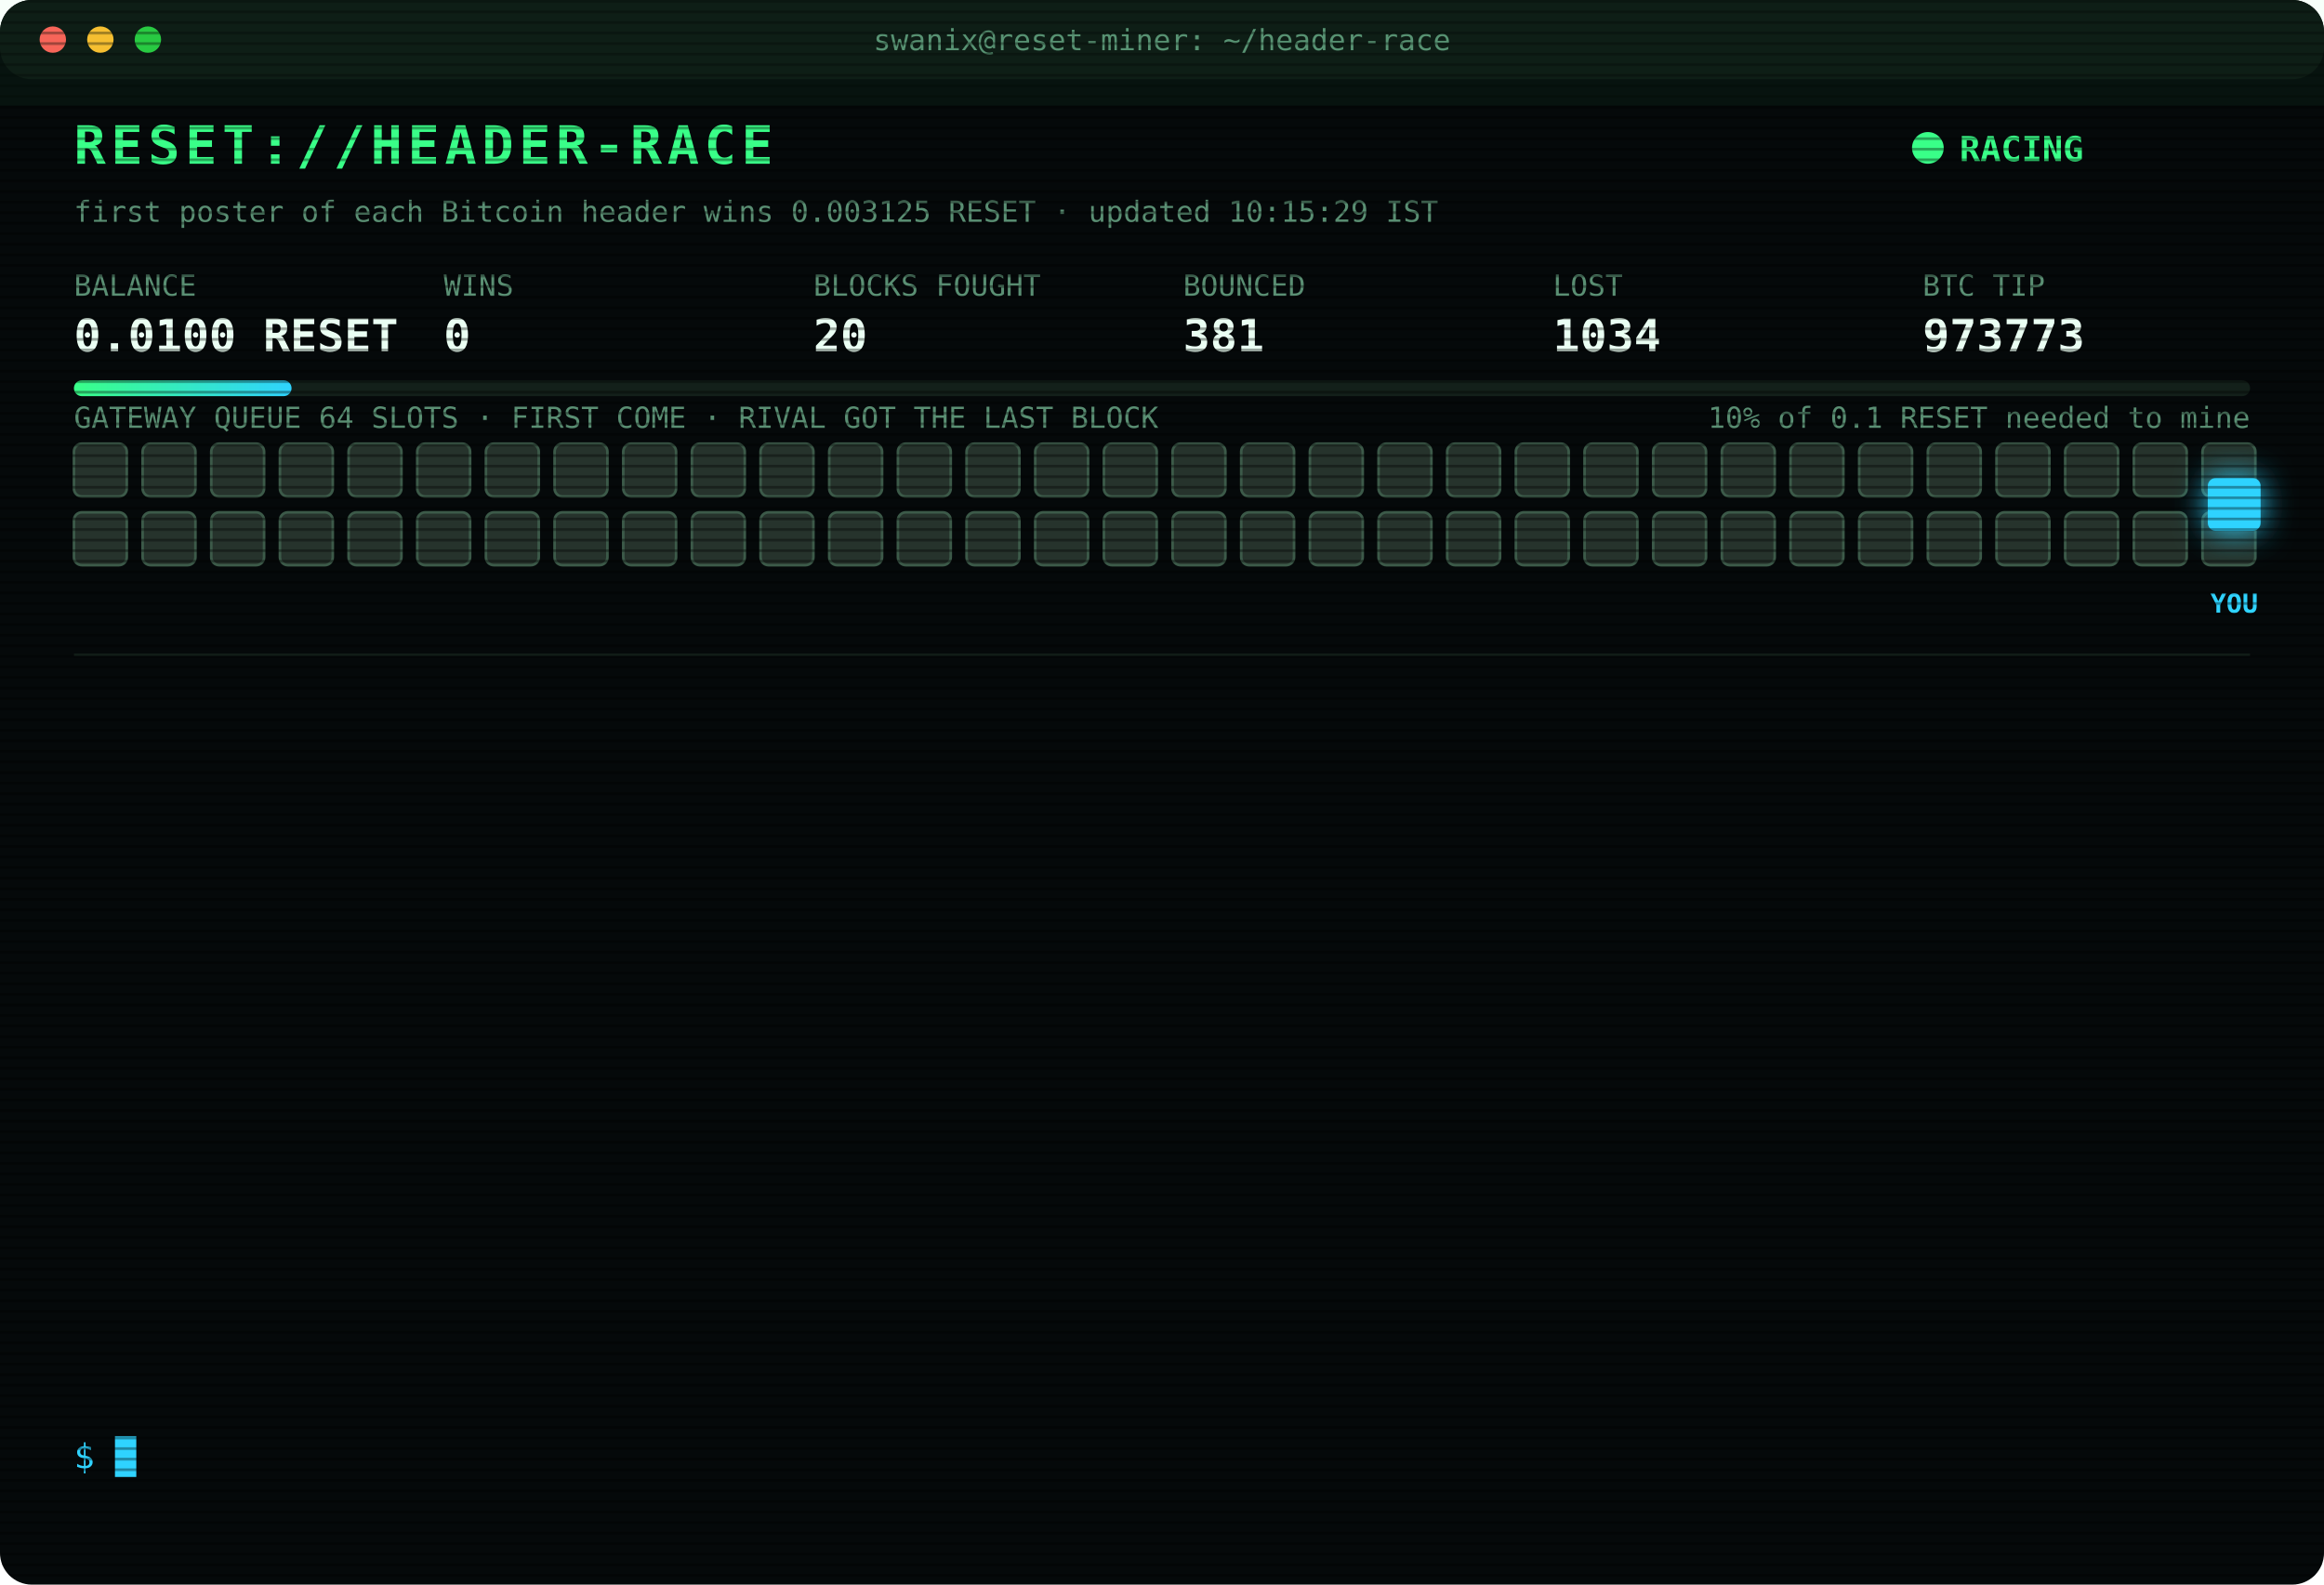
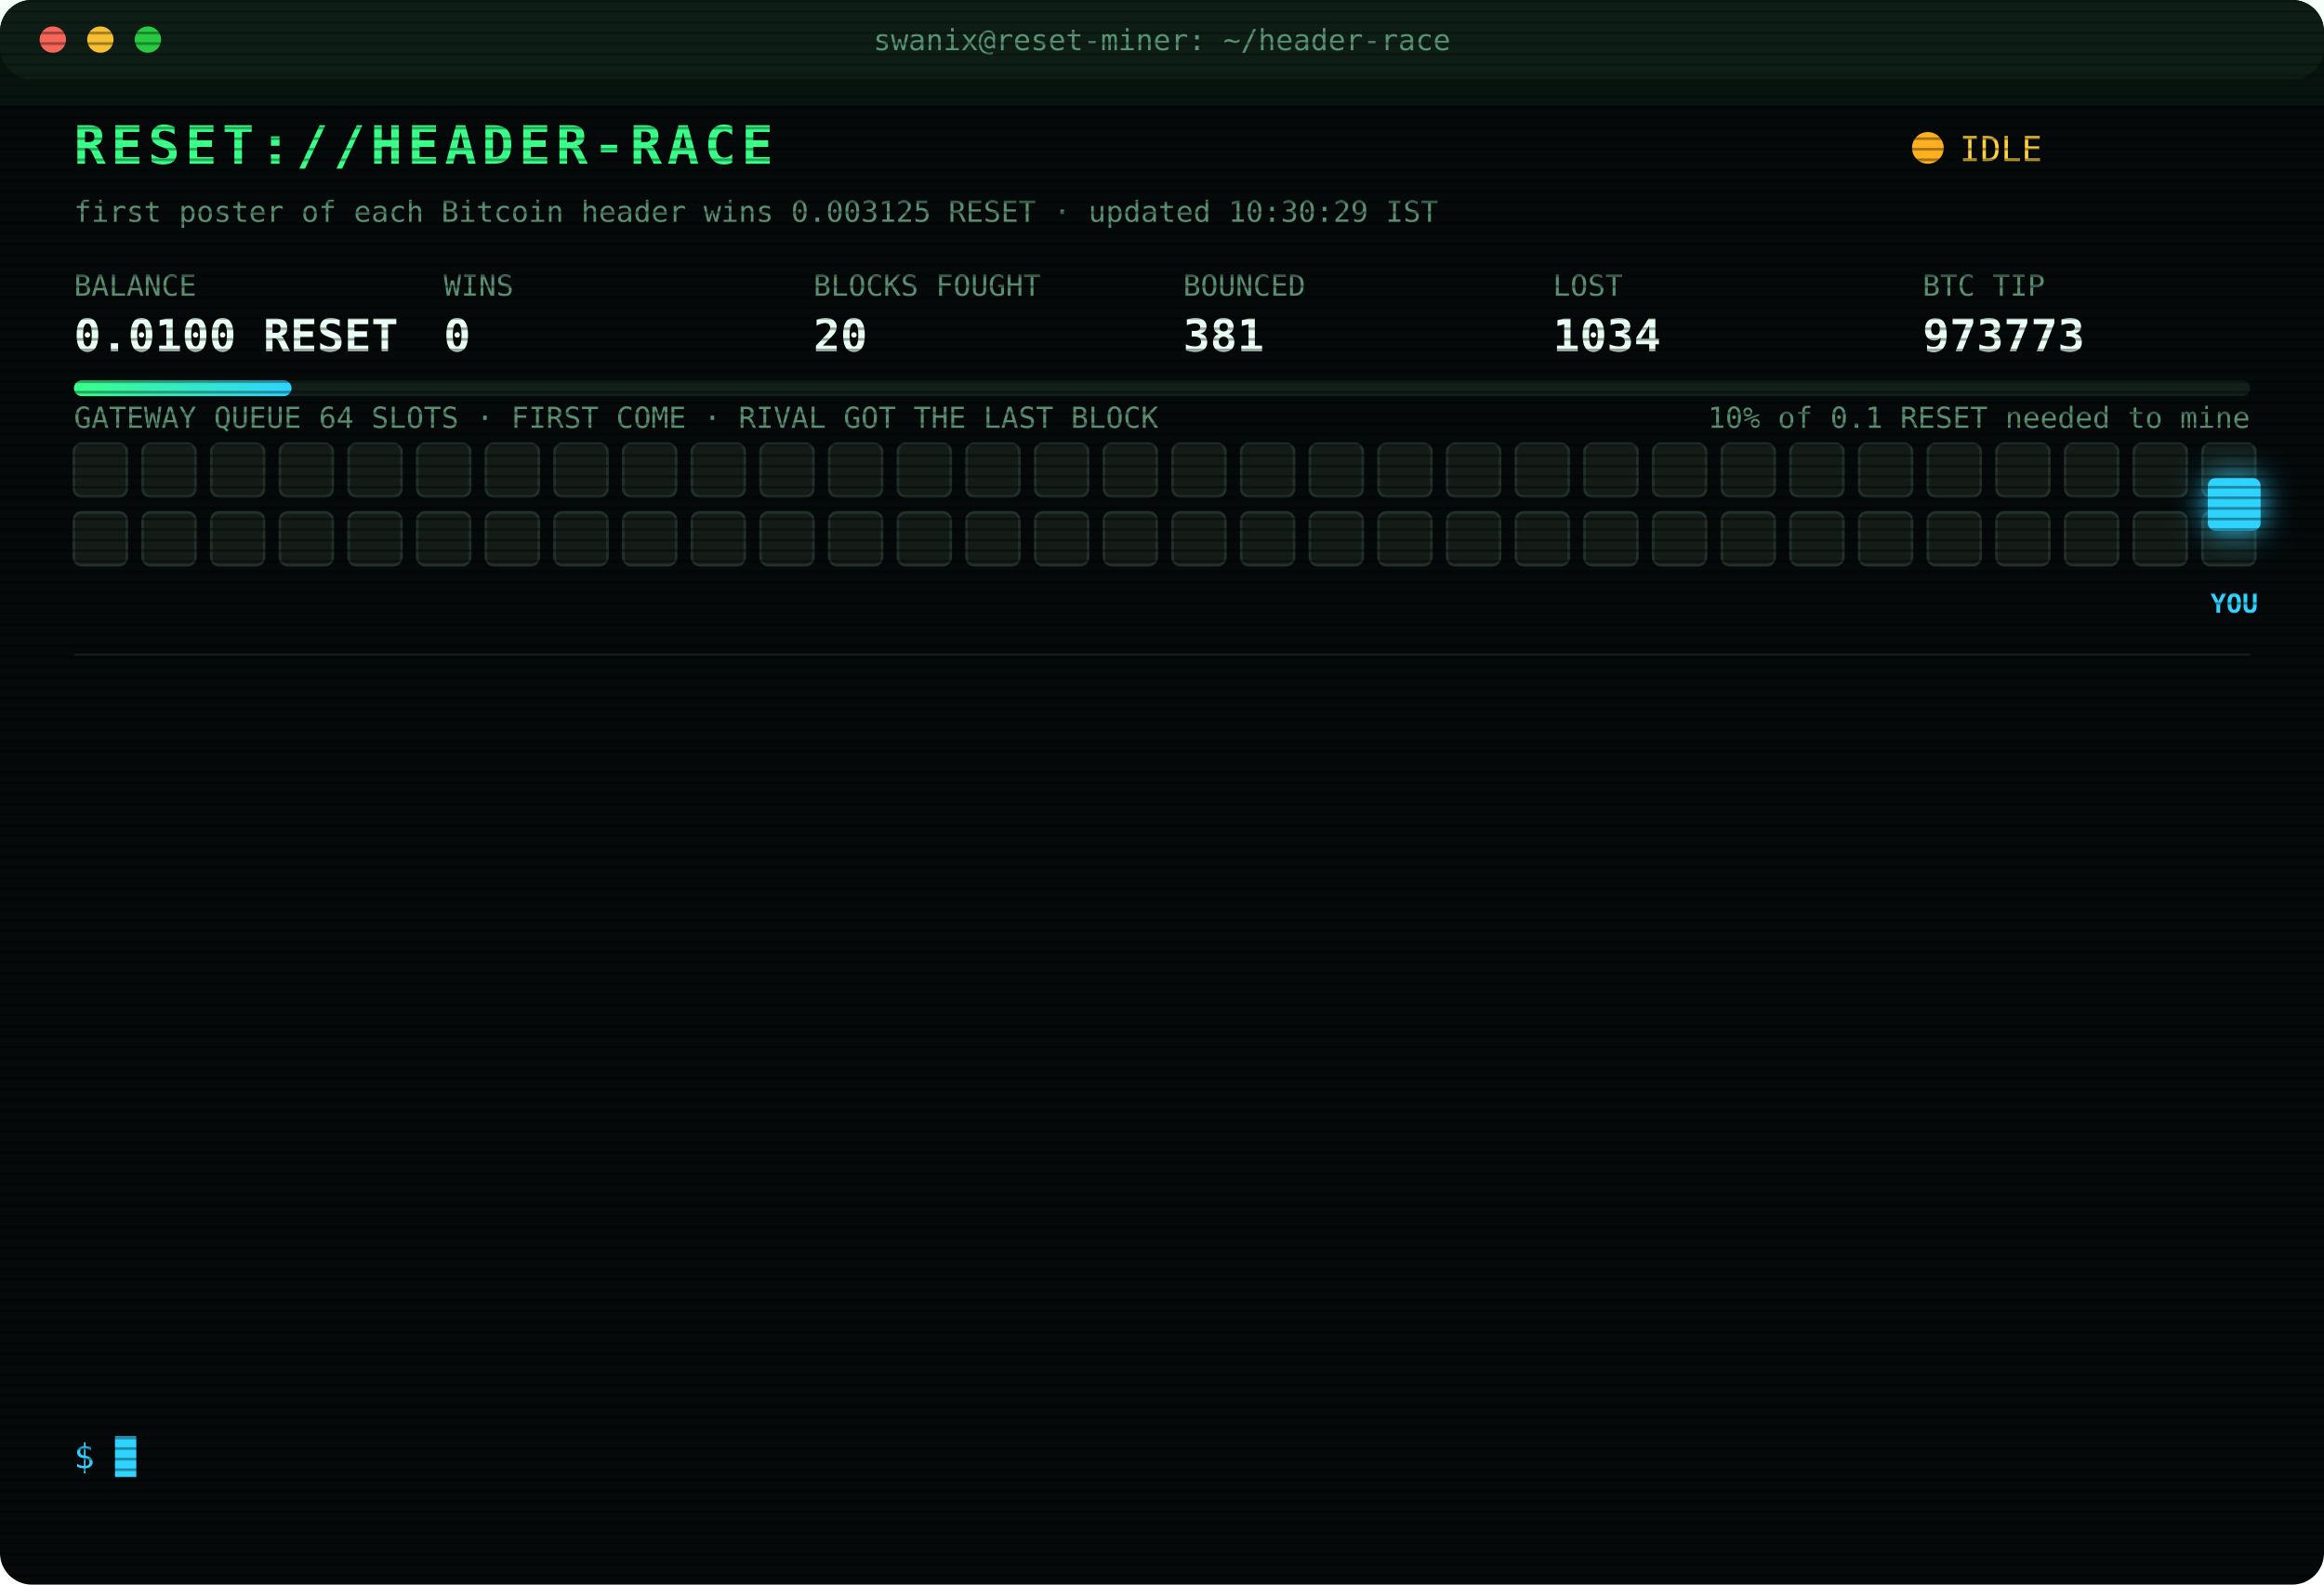
<svg xmlns="http://www.w3.org/2000/svg" width="880" height="600" viewBox="0 0 880 600" font-family="ui-monospace,SFMono-Regular,Menlo,Consolas,monospace">
  <style>
text{font-size:13px;fill:#7CFFB2}
.title{font-size:20px;font-weight:700;fill:#39FF88;letter-spacing:2px;animation:glitch 3s infinite steps(1)}
.sub{fill:#2fd3ff}.k{fill:#5a8f73;font-size:11px}.v{font-size:17px;font-weight:700;fill:#eafff3}
.ts{fill:#3f6b56}.boot{fill:#2fd3ff}.dim{fill:#5a8f73}.bad{fill:#ff4d6d}.warn{fill:#ffd23f}.mag{fill:#ff5cf0}.win{fill:#39FF88;font-weight:700}
.tag{font-size:10px;fill:#2fd3ff;font-weight:700}
.rival{fill:#26332c;stroke:#3c5a49;animation:jam 1.2s infinite alternate}
.idle{fill:#141c18;stroke:#22302a;animation:breathe 4s infinite}
.me{fill:#2fd3ff;filter:drop-shadow(0 0 6px #2fd3ff)}
.hover{animation:nudge 1.1s infinite ease-in-out}.bounce{animation:kick 1.4s infinite}
.ln{opacity:0;animation:in .4s forwards}
.cur{animation:blink 1s infinite steps(1)}
.scan{animation:scan 6s infinite linear}
.led{animation:blink 1.4s infinite}
@keyframes in{from{opacity:0;transform:translateX(-6px)}to{opacity:1;transform:none}}
@keyframes blink{50%{opacity:0}}
@keyframes jam{to{fill:#33463b}}
@keyframes breathe{50%{opacity:.4}}
@keyframes nudge{50%{transform:translateX(-10px)}}
@keyframes kick{0%,100%{transform:none}30%{transform:translateX(-14px)}55%{transform:translateX(10px) translateY(-6px)}}
@keyframes glitch{0%,92%{transform:none}93%{transform:translateX(2px);fill:#ff4d6d}95%{transform:translateX(-2px);fill:#2fd3ff}97%{transform:none}}
@keyframes scan{from{transform:translateY(-40px)}to{transform:translateY(600px)}}
</style>
  <defs>
    <pattern id="sl" width="4" height="4" patternUnits="userSpaceOnUse">
      <rect width="4" height="1" fill="#000" opacity=".35" />
    </pattern>
    <linearGradient id="bar">
      <stop offset="0" stop-color="#39FF88" />
      <stop offset="1" stop-color="#2fd3ff" />
    </linearGradient>
  </defs>
  <rect width="880" height="600" rx="12" fill="#05090a" />
  <rect width="880" height="30" rx="12" fill="#0d1512" />
  <circle cx="20" cy="15" r="5" fill="#ff5f57" />
  <circle cx="38" cy="15" r="5" fill="#febc2e" />
  <circle cx="56" cy="15" r="5" fill="#28c840" />
  <text x="440" y="19" text-anchor="middle" class="k">swanix@reset-miner: ~/header-race</text>
  <text x="28" y="62" class="title">RESET://HEADER-RACE</text>
-   <circle class="led" cx="730" cy="56" r="6" fill="#39FF88" />
-   <text x="742" y="61" class="win">RACING</text>
-   <text x="28" y="84" class="k">first poster of each Bitcoin header wins 0.003125 RESET · updated 10:15:29 IST</text>
+   <circle class="led" cx="730" cy="56" r="6" fill="#ffb020" />
+   <text x="742" y="61" class="warn">IDLE</text>
+   <text x="28" y="84" class="k">first poster of each Bitcoin header wins 0.003125 RESET · updated 10:30:29 IST</text>
  <text x="28" y="112" class="k">BALANCE</text>
  <text x="28" y="133" class="v">0.0100 RESET</text>
  <text x="168" y="112" class="k">WINS</text>
  <text x="168" y="133" class="v">0</text>
  <text x="308" y="112" class="k">BLOCKS FOUGHT</text>
  <text x="308" y="133" class="v">20</text>
  <text x="448" y="112" class="k">BOUNCED</text>
  <text x="448" y="133" class="v">381</text>
  <text x="588" y="112" class="k">LOST</text>
  <text x="588" y="133" class="v">1034</text>
  <text x="728" y="112" class="k">BTC TIP</text>
  <text x="728" y="133" class="v">973773</text>
  <rect x="28" y="144" width="824" height="6" rx="3" fill="#13201a" />
  <rect x="28" y="144" width="82.4" height="6" rx="3" fill="url(#bar)" />
  <text x="852" y="162" text-anchor="end" class="k">10% of 0.1 RESET needed to mine</text>
  <text x="28" y="162" class="k">GATEWAY QUEUE 64 SLOTS · FIRST COME · RIVAL GOT THE LAST BLOCK</text>
-   <rect class="rival" x="28" y="168" width="20" height="20" rx="3" style="animation-delay:0.00s" />
-   <rect class="rival" x="54" y="168" width="20" height="20" rx="3" style="animation-delay:0.05s" />
-   <rect class="rival" x="80" y="168" width="20" height="20" rx="3" style="animation-delay:0.10s" />
-   <rect class="rival" x="106" y="168" width="20" height="20" rx="3" style="animation-delay:0.15s" />
-   <rect class="rival" x="132" y="168" width="20" height="20" rx="3" style="animation-delay:0.20s" />
-   <rect class="rival" x="158" y="168" width="20" height="20" rx="3" style="animation-delay:0.25s" />
-   <rect class="rival" x="184" y="168" width="20" height="20" rx="3" style="animation-delay:0.30s" />
-   <rect class="rival" x="210" y="168" width="20" height="20" rx="3" style="animation-delay:0.35s" />
-   <rect class="rival" x="236" y="168" width="20" height="20" rx="3" style="animation-delay:0.40s" />
-   <rect class="rival" x="262" y="168" width="20" height="20" rx="3" style="animation-delay:0.45s" />
-   <rect class="rival" x="288" y="168" width="20" height="20" rx="3" style="animation-delay:0.50s" />
-   <rect class="rival" x="314" y="168" width="20" height="20" rx="3" style="animation-delay:0.55s" />
-   <rect class="rival" x="340" y="168" width="20" height="20" rx="3" style="animation-delay:0.60s" />
-   <rect class="rival" x="366" y="168" width="20" height="20" rx="3" style="animation-delay:0.65s" />
-   <rect class="rival" x="392" y="168" width="20" height="20" rx="3" style="animation-delay:0.70s" />
-   <rect class="rival" x="418" y="168" width="20" height="20" rx="3" style="animation-delay:0.75s" />
-   <rect class="rival" x="444" y="168" width="20" height="20" rx="3" style="animation-delay:0.80s" />
-   <rect class="rival" x="470" y="168" width="20" height="20" rx="3" style="animation-delay:0.85s" />
-   <rect class="rival" x="496" y="168" width="20" height="20" rx="3" style="animation-delay:0.90s" />
-   <rect class="rival" x="522" y="168" width="20" height="20" rx="3" style="animation-delay:0.95s" />
-   <rect class="rival" x="548" y="168" width="20" height="20" rx="3" style="animation-delay:1.00s" />
-   <rect class="rival" x="574" y="168" width="20" height="20" rx="3" style="animation-delay:1.05s" />
-   <rect class="rival" x="600" y="168" width="20" height="20" rx="3" style="animation-delay:1.10s" />
-   <rect class="rival" x="626" y="168" width="20" height="20" rx="3" style="animation-delay:1.15s" />
-   <rect class="rival" x="652" y="168" width="20" height="20" rx="3" style="animation-delay:1.20s" />
-   <rect class="rival" x="678" y="168" width="20" height="20" rx="3" style="animation-delay:1.25s" />
-   <rect class="rival" x="704" y="168" width="20" height="20" rx="3" style="animation-delay:1.30s" />
-   <rect class="rival" x="730" y="168" width="20" height="20" rx="3" style="animation-delay:1.35s" />
-   <rect class="rival" x="756" y="168" width="20" height="20" rx="3" style="animation-delay:1.40s" />
-   <rect class="rival" x="782" y="168" width="20" height="20" rx="3" style="animation-delay:1.45s" />
-   <rect class="rival" x="808" y="168" width="20" height="20" rx="3" style="animation-delay:1.50s" />
-   <rect class="rival" x="834" y="168" width="20" height="20" rx="3" style="animation-delay:1.55s" />
-   <rect class="rival" x="28" y="194" width="20" height="20" rx="3" style="animation-delay:1.60s" />
-   <rect class="rival" x="54" y="194" width="20" height="20" rx="3" style="animation-delay:1.65s" />
-   <rect class="rival" x="80" y="194" width="20" height="20" rx="3" style="animation-delay:1.70s" />
-   <rect class="rival" x="106" y="194" width="20" height="20" rx="3" style="animation-delay:1.75s" />
-   <rect class="rival" x="132" y="194" width="20" height="20" rx="3" style="animation-delay:1.80s" />
-   <rect class="rival" x="158" y="194" width="20" height="20" rx="3" style="animation-delay:1.85s" />
-   <rect class="rival" x="184" y="194" width="20" height="20" rx="3" style="animation-delay:1.90s" />
-   <rect class="rival" x="210" y="194" width="20" height="20" rx="3" style="animation-delay:1.95s" />
-   <rect class="rival" x="236" y="194" width="20" height="20" rx="3" style="animation-delay:2.00s" />
-   <rect class="rival" x="262" y="194" width="20" height="20" rx="3" style="animation-delay:2.05s" />
-   <rect class="rival" x="288" y="194" width="20" height="20" rx="3" style="animation-delay:2.10s" />
-   <rect class="rival" x="314" y="194" width="20" height="20" rx="3" style="animation-delay:2.15s" />
-   <rect class="rival" x="340" y="194" width="20" height="20" rx="3" style="animation-delay:2.20s" />
-   <rect class="rival" x="366" y="194" width="20" height="20" rx="3" style="animation-delay:2.25s" />
-   <rect class="rival" x="392" y="194" width="20" height="20" rx="3" style="animation-delay:2.30s" />
-   <rect class="rival" x="418" y="194" width="20" height="20" rx="3" style="animation-delay:2.35s" />
-   <rect class="rival" x="444" y="194" width="20" height="20" rx="3" style="animation-delay:2.40s" />
-   <rect class="rival" x="470" y="194" width="20" height="20" rx="3" style="animation-delay:2.45s" />
-   <rect class="rival" x="496" y="194" width="20" height="20" rx="3" style="animation-delay:2.50s" />
-   <rect class="rival" x="522" y="194" width="20" height="20" rx="3" style="animation-delay:2.55s" />
-   <rect class="rival" x="548" y="194" width="20" height="20" rx="3" style="animation-delay:2.60s" />
-   <rect class="rival" x="574" y="194" width="20" height="20" rx="3" style="animation-delay:2.65s" />
-   <rect class="rival" x="600" y="194" width="20" height="20" rx="3" style="animation-delay:2.70s" />
-   <rect class="rival" x="626" y="194" width="20" height="20" rx="3" style="animation-delay:2.75s" />
-   <rect class="rival" x="652" y="194" width="20" height="20" rx="3" style="animation-delay:2.80s" />
-   <rect class="rival" x="678" y="194" width="20" height="20" rx="3" style="animation-delay:2.85s" />
-   <rect class="rival" x="704" y="194" width="20" height="20" rx="3" style="animation-delay:2.90s" />
-   <rect class="rival" x="730" y="194" width="20" height="20" rx="3" style="animation-delay:2.95s" />
-   <rect class="rival" x="756" y="194" width="20" height="20" rx="3" style="animation-delay:3.00s" />
-   <rect class="rival" x="782" y="194" width="20" height="20" rx="3" style="animation-delay:3.05s" />
-   <rect class="rival" x="808" y="194" width="20" height="20" rx="3" style="animation-delay:3.10s" />
-   <rect class="rival" x="834" y="194" width="20" height="20" rx="3" style="animation-delay:3.15s" />
+   <rect class="idle" x="28" y="168" width="20" height="20" rx="3" style="animation-delay:0.00s" />
+   <rect class="idle" x="54" y="168" width="20" height="20" rx="3" style="animation-delay:0.05s" />
+   <rect class="idle" x="80" y="168" width="20" height="20" rx="3" style="animation-delay:0.10s" />
+   <rect class="idle" x="106" y="168" width="20" height="20" rx="3" style="animation-delay:0.15s" />
+   <rect class="idle" x="132" y="168" width="20" height="20" rx="3" style="animation-delay:0.20s" />
+   <rect class="idle" x="158" y="168" width="20" height="20" rx="3" style="animation-delay:0.25s" />
+   <rect class="idle" x="184" y="168" width="20" height="20" rx="3" style="animation-delay:0.30s" />
+   <rect class="idle" x="210" y="168" width="20" height="20" rx="3" style="animation-delay:0.35s" />
+   <rect class="idle" x="236" y="168" width="20" height="20" rx="3" style="animation-delay:0.40s" />
+   <rect class="idle" x="262" y="168" width="20" height="20" rx="3" style="animation-delay:0.45s" />
+   <rect class="idle" x="288" y="168" width="20" height="20" rx="3" style="animation-delay:0.50s" />
+   <rect class="idle" x="314" y="168" width="20" height="20" rx="3" style="animation-delay:0.55s" />
+   <rect class="idle" x="340" y="168" width="20" height="20" rx="3" style="animation-delay:0.60s" />
+   <rect class="idle" x="366" y="168" width="20" height="20" rx="3" style="animation-delay:0.65s" />
+   <rect class="idle" x="392" y="168" width="20" height="20" rx="3" style="animation-delay:0.70s" />
+   <rect class="idle" x="418" y="168" width="20" height="20" rx="3" style="animation-delay:0.75s" />
+   <rect class="idle" x="444" y="168" width="20" height="20" rx="3" style="animation-delay:0.80s" />
+   <rect class="idle" x="470" y="168" width="20" height="20" rx="3" style="animation-delay:0.85s" />
+   <rect class="idle" x="496" y="168" width="20" height="20" rx="3" style="animation-delay:0.90s" />
+   <rect class="idle" x="522" y="168" width="20" height="20" rx="3" style="animation-delay:0.95s" />
+   <rect class="idle" x="548" y="168" width="20" height="20" rx="3" style="animation-delay:1.00s" />
+   <rect class="idle" x="574" y="168" width="20" height="20" rx="3" style="animation-delay:1.05s" />
+   <rect class="idle" x="600" y="168" width="20" height="20" rx="3" style="animation-delay:1.10s" />
+   <rect class="idle" x="626" y="168" width="20" height="20" rx="3" style="animation-delay:1.15s" />
+   <rect class="idle" x="652" y="168" width="20" height="20" rx="3" style="animation-delay:1.20s" />
+   <rect class="idle" x="678" y="168" width="20" height="20" rx="3" style="animation-delay:1.25s" />
+   <rect class="idle" x="704" y="168" width="20" height="20" rx="3" style="animation-delay:1.30s" />
+   <rect class="idle" x="730" y="168" width="20" height="20" rx="3" style="animation-delay:1.35s" />
+   <rect class="idle" x="756" y="168" width="20" height="20" rx="3" style="animation-delay:1.40s" />
+   <rect class="idle" x="782" y="168" width="20" height="20" rx="3" style="animation-delay:1.45s" />
+   <rect class="idle" x="808" y="168" width="20" height="20" rx="3" style="animation-delay:1.50s" />
+   <rect class="idle" x="834" y="168" width="20" height="20" rx="3" style="animation-delay:1.55s" />
+   <rect class="idle" x="28" y="194" width="20" height="20" rx="3" style="animation-delay:1.60s" />
+   <rect class="idle" x="54" y="194" width="20" height="20" rx="3" style="animation-delay:1.65s" />
+   <rect class="idle" x="80" y="194" width="20" height="20" rx="3" style="animation-delay:1.70s" />
+   <rect class="idle" x="106" y="194" width="20" height="20" rx="3" style="animation-delay:1.75s" />
+   <rect class="idle" x="132" y="194" width="20" height="20" rx="3" style="animation-delay:1.80s" />
+   <rect class="idle" x="158" y="194" width="20" height="20" rx="3" style="animation-delay:1.85s" />
+   <rect class="idle" x="184" y="194" width="20" height="20" rx="3" style="animation-delay:1.90s" />
+   <rect class="idle" x="210" y="194" width="20" height="20" rx="3" style="animation-delay:1.95s" />
+   <rect class="idle" x="236" y="194" width="20" height="20" rx="3" style="animation-delay:2.00s" />
+   <rect class="idle" x="262" y="194" width="20" height="20" rx="3" style="animation-delay:2.05s" />
+   <rect class="idle" x="288" y="194" width="20" height="20" rx="3" style="animation-delay:2.10s" />
+   <rect class="idle" x="314" y="194" width="20" height="20" rx="3" style="animation-delay:2.15s" />
+   <rect class="idle" x="340" y="194" width="20" height="20" rx="3" style="animation-delay:2.20s" />
+   <rect class="idle" x="366" y="194" width="20" height="20" rx="3" style="animation-delay:2.25s" />
+   <rect class="idle" x="392" y="194" width="20" height="20" rx="3" style="animation-delay:2.30s" />
+   <rect class="idle" x="418" y="194" width="20" height="20" rx="3" style="animation-delay:2.35s" />
+   <rect class="idle" x="444" y="194" width="20" height="20" rx="3" style="animation-delay:2.40s" />
+   <rect class="idle" x="470" y="194" width="20" height="20" rx="3" style="animation-delay:2.45s" />
+   <rect class="idle" x="496" y="194" width="20" height="20" rx="3" style="animation-delay:2.50s" />
+   <rect class="idle" x="522" y="194" width="20" height="20" rx="3" style="animation-delay:2.55s" />
+   <rect class="idle" x="548" y="194" width="20" height="20" rx="3" style="animation-delay:2.60s" />
+   <rect class="idle" x="574" y="194" width="20" height="20" rx="3" style="animation-delay:2.65s" />
+   <rect class="idle" x="600" y="194" width="20" height="20" rx="3" style="animation-delay:2.70s" />
+   <rect class="idle" x="626" y="194" width="20" height="20" rx="3" style="animation-delay:2.75s" />
+   <rect class="idle" x="652" y="194" width="20" height="20" rx="3" style="animation-delay:2.80s" />
+   <rect class="idle" x="678" y="194" width="20" height="20" rx="3" style="animation-delay:2.85s" />
+   <rect class="idle" x="704" y="194" width="20" height="20" rx="3" style="animation-delay:2.90s" />
+   <rect class="idle" x="730" y="194" width="20" height="20" rx="3" style="animation-delay:2.95s" />
+   <rect class="idle" x="756" y="194" width="20" height="20" rx="3" style="animation-delay:3.00s" />
+   <rect class="idle" x="782" y="194" width="20" height="20" rx="3" style="animation-delay:3.05s" />
+   <rect class="idle" x="808" y="194" width="20" height="20" rx="3" style="animation-delay:3.10s" />
+   <rect class="idle" x="834" y="194" width="20" height="20" rx="3" style="animation-delay:3.15s" />
  <g class="hover">
    <rect class="me" x="836" y="181" width="20" height="20" rx="3" />
    <text class="tag" x="846" y="232" text-anchor="middle">YOU</text>
  </g>
  <line x1="28" x2="852" y1="248" y2="248" stroke="#13201a" />
  <g class="ln" style="animation-delay:0.40s">
    <text x="28" y="270" class="ts">08:29:05</text>
    <text x="104" y="270" class="warn">[QUEUE FULL] #973766 bounced 64/64 · retry 1.7s · 1981ms</text>
  </g>
  <g class="ln" style="animation-delay:0.65s">
    <text x="28" y="292" class="ts">08:29:05</text>
    <text x="104" y="292" class="warn">[QUEUE FULL] #973766 bounced 64/64 · retry 1.7s · 906ms</text>
  </g>
  <g class="ln" style="animation-delay:0.90s">
    <text x="28" y="314" class="ts">08:29:08</text>
    <text x="104" y="314" class="warn">[QUEUE FULL] #973766 bounced 64/64 · retry 1.7s · 2176ms</text>
  </g>
  <g class="ln" style="animation-delay:1.15s">
    <text x="28" y="336" class="ts">08:29:09</text>
    <text x="104" y="336" class="warn">[QUEUE FULL] #973766 bounced 64/64 · retry 1.7s · 972ms</text>
  </g>
  <g class="ln" style="animation-delay:1.40s">
    <text x="28" y="358" class="ts">08:29:09</text>
    <text x="104" y="358" class="warn">[QUEUE FULL] #973766 bounced 64/64 · retry 1.7s · 2853ms</text>
  </g>
  <g class="ln" style="animation-delay:1.65s">
    <text x="28" y="380" class="ts">08:29:12</text>
    <text x="104" y="380" class="bad">[LOST] #973766 taken by a rival miner</text>
  </g>
  <g class="ln" style="animation-delay:1.90s">
    <text x="28" y="402" class="ts">09:05:47</text>
    <text x="104" y="402" class="bad">[LOST] #973767 taken by a rival miner</text>
  </g>
  <g class="ln" style="animation-delay:2.15s">
    <text x="28" y="424" class="ts">09:26:37</text>
    <text x="104" y="424" class="bad">[LOST] #973768 taken by a rival miner</text>
  </g>
  <g class="ln" style="animation-delay:2.40s">
    <text x="28" y="446" class="ts">09:27:48</text>
    <text x="104" y="446" class="bad">[LOST] #973769 taken by a rival miner</text>
  </g>
  <g class="ln" style="animation-delay:2.65s">
    <text x="28" y="468" class="ts">09:53:39</text>
    <text x="104" y="468" class="bad">[LOST] #973770 taken by a rival miner</text>
  </g>
  <g class="ln" style="animation-delay:2.90s">
    <text x="28" y="490" class="ts">10:02:04</text>
    <text x="104" y="490" class="bad">[LOST] #973771 taken by a rival miner</text>
  </g>
  <g class="ln" style="animation-delay:3.15s">
    <text x="28" y="512" class="ts">10:04:48</text>
    <text x="104" y="512" class="bad">[LOST] #973772 taken by a rival miner</text>
  </g>
  <g class="ln" style="animation-delay:3.40s">
    <text x="28" y="534" class="ts">10:09:54</text>
    <text x="104" y="534" class="bad">[LOST] #973773 taken by a rival miner</text>
  </g>
  <text x="28" y="556" class="sub">$ <tspan class="cur">█</tspan>
  </text>
  <rect width="880" height="600" rx="12" fill="url(#sl)" pointer-events="none" />
  <rect class="scan" width="880" height="40" fill="#39FF88" opacity=".04" />
</svg>
